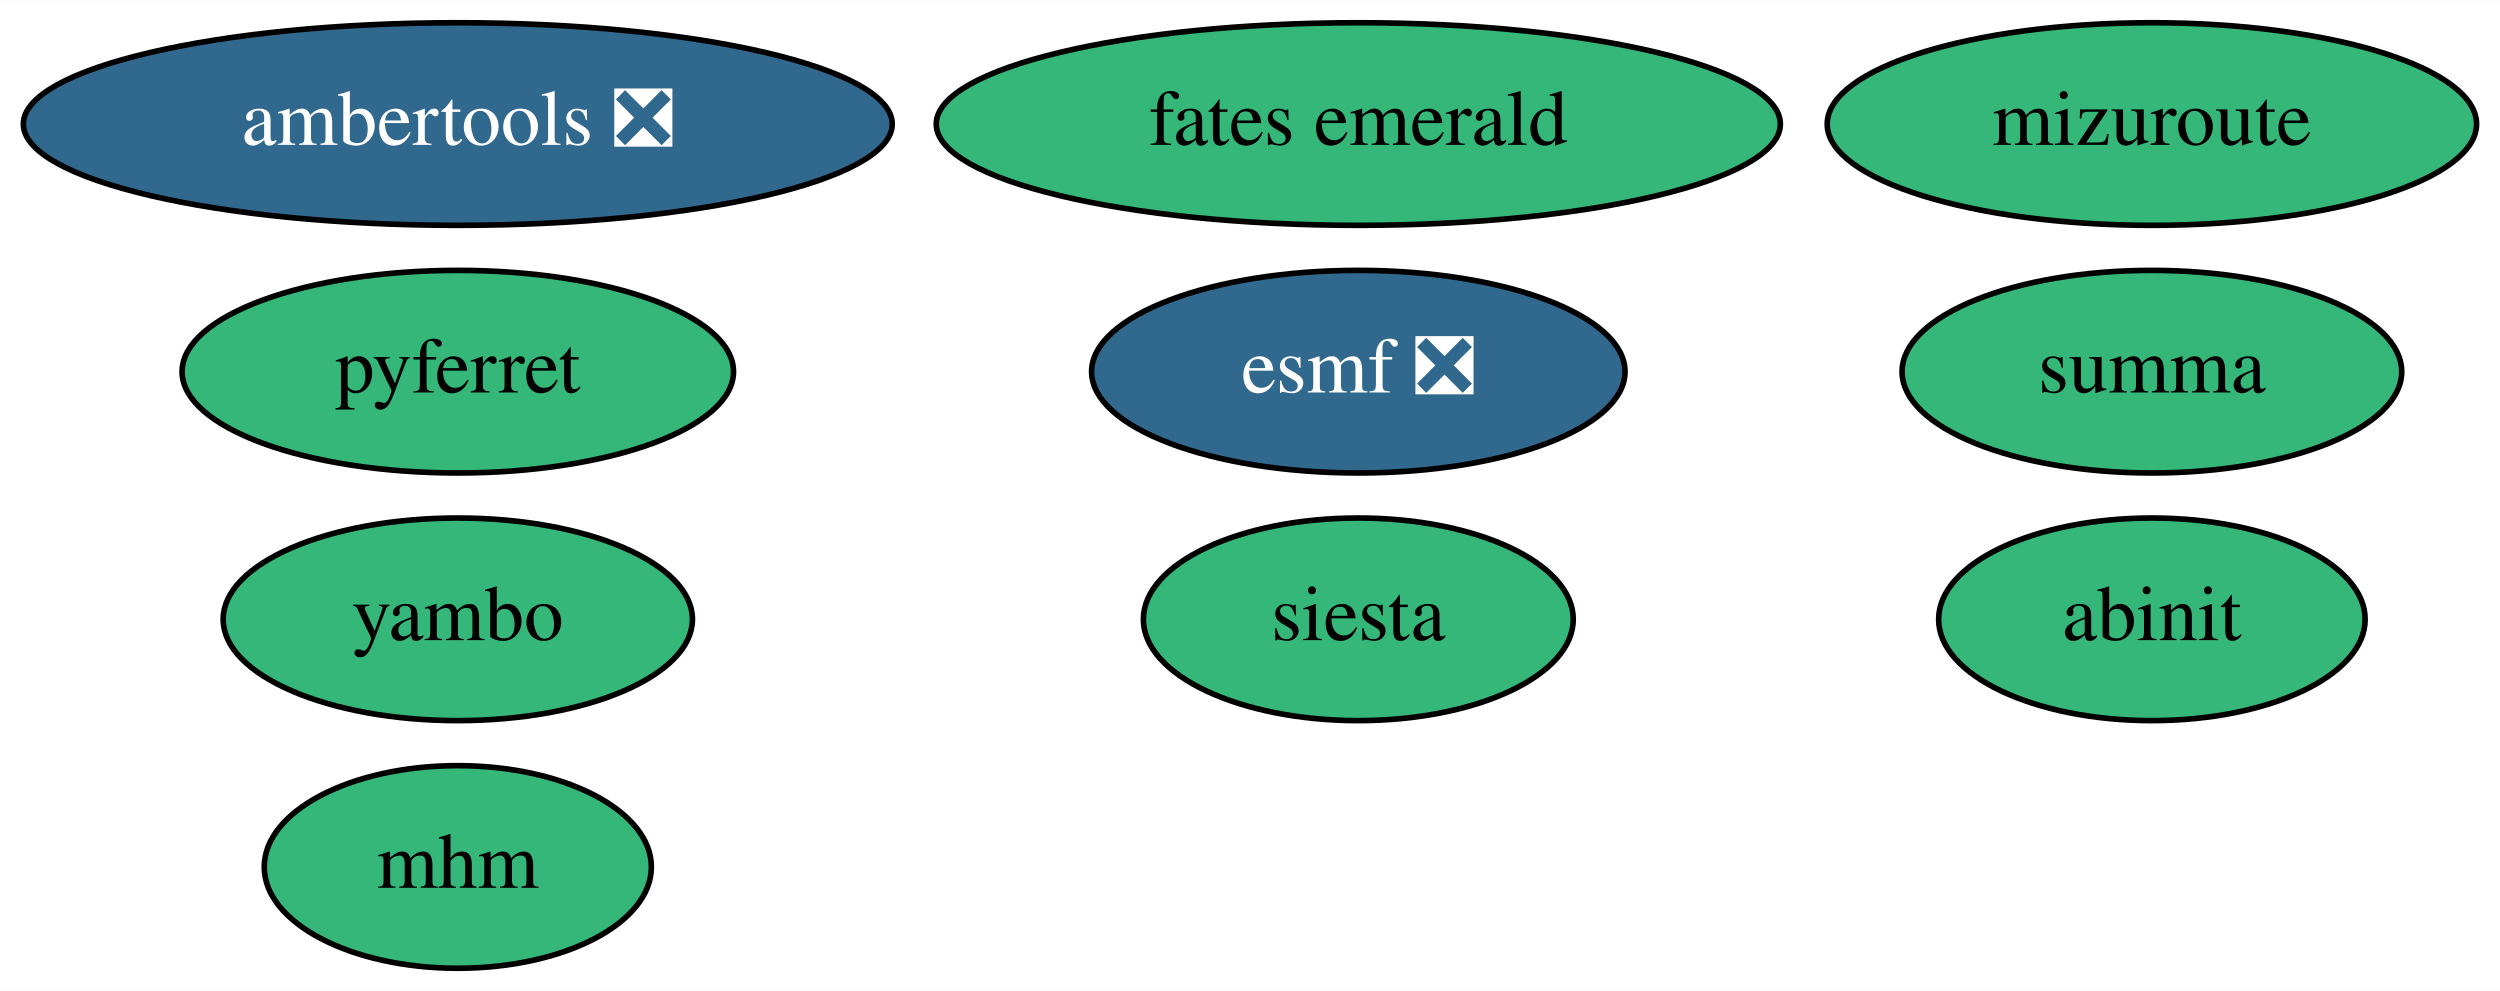
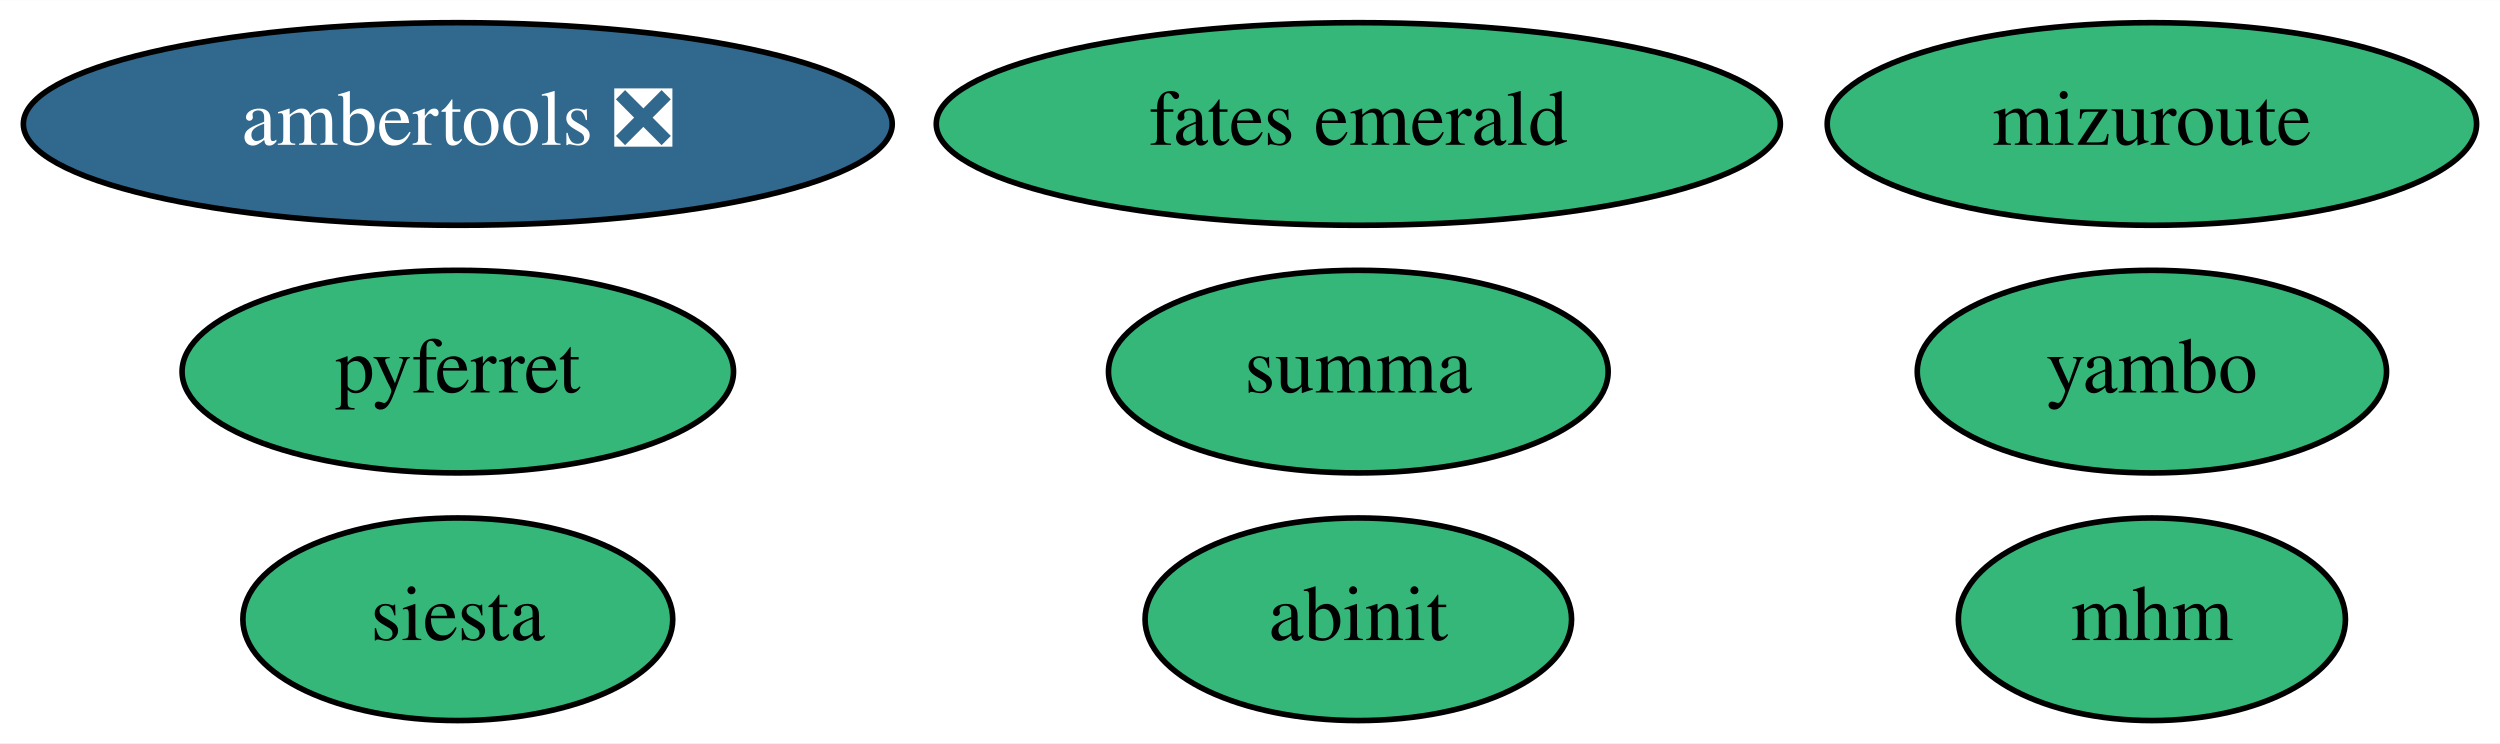
- <svg xmlns="http://www.w3.org/2000/svg" xmlns:xlink="http://www.w3.org/1999/xlink" width="444pt" height="176pt" viewBox="0.00 0.00 444.19 176.00">
-   <g id="graph0" class="graph" transform="scale(1 1) rotate(0) translate(4 172)">
-     <polygon fill="white" stroke="transparent" points="-4,4 -4,-172 440.19,-172 440.19,4 -4,4" />
+ <svg xmlns="http://www.w3.org/2000/svg" xmlns:xlink="http://www.w3.org/1999/xlink" width="444pt" height="132pt" viewBox="0.00 0.00 444.19 132.00">
+   <g id="graph0" class="graph" transform="scale(1 1) rotate(0) translate(4 128)">
+     <polygon fill="white" stroke="transparent" points="-4,4 -4,-128 440.19,-128 440.19,4 -4,4" />
    <g id="node1" class="node">
      <g id="a_node1">
-         <a xlink:href="https://github.com/conda-forge/esmf-feedstock/pull/77" xlink:title="esmf ❎">
-           <ellipse fill="#31688e" stroke="black" cx="237.34" cy="-106" rx="47.39" ry="18" />
-           <text text-anchor="middle" x="237.34" y="-102.3" font-family="Times,serif" font-size="14.00" fill="white">esmf ❎</text>
+         <a xlink:href="https://github.com/conda-forge/pyferret-feedstock" xlink:title="pyferret">
+           <ellipse fill="#35b779" stroke="black" cx="77.34" cy="-62" rx="48.99" ry="18" />
+           <text text-anchor="middle" x="77.34" y="-58.3" font-family="Times,serif" font-size="14.00">pyferret</text>
        </a>
      </g>
    </g>
    <g id="node2" class="node">
      <g id="a_node2">
-         <a xlink:href="https://github.com/conda-forge/pyferret-feedstock" xlink:title="pyferret">
-           <ellipse fill="#35b779" stroke="black" cx="77.34" cy="-106" rx="48.99" ry="18" />
-           <text text-anchor="middle" x="77.34" y="-102.3" font-family="Times,serif" font-size="14.00">pyferret</text>
+         <a xlink:href="https://github.com/conda-forge/siesta-feedstock" xlink:title="siesta">
+           <ellipse fill="#35b779" stroke="black" cx="77.34" cy="-18" rx="38.19" ry="18" />
+           <text text-anchor="middle" x="77.34" y="-14.3" font-family="Times,serif" font-size="14.00">siesta</text>
        </a>
      </g>
    </g>
    <g id="node3" class="node">
      <g id="a_node3">
-         <a xlink:href="https://github.com/conda-forge/siesta-feedstock" xlink:title="siesta">
-           <ellipse fill="#35b779" stroke="black" cx="237.34" cy="-62" rx="38.19" ry="18" />
-           <text text-anchor="middle" x="237.34" y="-58.3" font-family="Times,serif" font-size="14.00">siesta</text>
+         <a xlink:href="https://github.com/conda-forge/ambertools-feedstock/pull/88" xlink:title="ambertools ❎">
+           <ellipse fill="#31688e" stroke="black" cx="77.34" cy="-106" rx="77.19" ry="18" />
+           <text text-anchor="middle" x="77.34" y="-102.3" font-family="Times,serif" font-size="14.00" fill="white">ambertools ❎</text>
        </a>
      </g>
    </g>
    <g id="node4" class="node">
      <g id="a_node4">
-         <a xlink:href="https://github.com/conda-forge/ambertools-feedstock/pull/88" xlink:title="ambertools ❎">
-           <ellipse fill="#31688e" stroke="black" cx="77.34" cy="-150" rx="77.19" ry="18" />
-           <text text-anchor="middle" x="77.34" y="-146.3" font-family="Times,serif" font-size="14.00" fill="white">ambertools ❎</text>
+         <a xlink:href="https://github.com/conda-forge/summa-feedstock" xlink:title="summa">
+           <ellipse fill="#35b779" stroke="black" cx="237.34" cy="-62" rx="44.39" ry="18" />
+           <text text-anchor="middle" x="237.34" y="-58.3" font-family="Times,serif" font-size="14.00">summa</text>
        </a>
      </g>
    </g>
    <g id="node5" class="node">
      <g id="a_node5">
-         <a xlink:href="https://github.com/conda-forge/summa-feedstock" xlink:title="summa">
-           <ellipse fill="#35b779" stroke="black" cx="378.34" cy="-106" rx="44.39" ry="18" />
-           <text text-anchor="middle" x="378.34" y="-102.3" font-family="Times,serif" font-size="14.00">summa</text>
+         <a xlink:href="https://github.com/conda-forge/abinit-feedstock" xlink:title="abinit">
+           <ellipse fill="#35b779" stroke="black" cx="237.34" cy="-18" rx="37.89" ry="18" />
+           <text text-anchor="middle" x="237.34" y="-14.3" font-family="Times,serif" font-size="14.00">abinit</text>
        </a>
      </g>
    </g>
    <g id="node6" class="node">
      <g id="a_node6">
-         <a xlink:href="https://github.com/conda-forge/abinit-feedstock" xlink:title="abinit">
-           <ellipse fill="#35b779" stroke="black" cx="378.34" cy="-62" rx="37.89" ry="18" />
-           <text text-anchor="middle" x="378.34" y="-58.3" font-family="Times,serif" font-size="14.00">abinit</text>
+         <a xlink:href="https://github.com/conda-forge/mizuroute-feedstock" xlink:title="mizuroute">
+           <ellipse fill="#35b779" stroke="black" cx="378.34" cy="-106" rx="57.69" ry="18" />
+           <text text-anchor="middle" x="378.34" y="-102.3" font-family="Times,serif" font-size="14.00">mizuroute</text>
        </a>
      </g>
    </g>
    <g id="node7" class="node">
      <g id="a_node7">
-         <a xlink:href="https://github.com/conda-forge/mizuroute-feedstock" xlink:title="mizuroute">
-           <ellipse fill="#35b779" stroke="black" cx="378.34" cy="-150" rx="57.69" ry="18" />
-           <text text-anchor="middle" x="378.34" y="-146.3" font-family="Times,serif" font-size="14.00">mizuroute</text>
+         <a xlink:href="https://github.com/conda-forge/fates-emerald-feedstock" xlink:title="fates emerald">
+           <ellipse fill="#35b779" stroke="black" cx="237.34" cy="-106" rx="74.99" ry="18" />
+           <text text-anchor="middle" x="237.34" y="-102.3" font-family="Times,serif" font-size="14.00">fates emerald</text>
        </a>
      </g>
    </g>
    <g id="node8" class="node">
      <g id="a_node8">
-         <a xlink:href="https://github.com/conda-forge/fates-emerald-feedstock" xlink:title="fates emerald">
-           <ellipse fill="#35b779" stroke="black" cx="237.34" cy="-150" rx="74.99" ry="18" />
-           <text text-anchor="middle" x="237.34" y="-146.3" font-family="Times,serif" font-size="14.00">fates emerald</text>
+         <a xlink:href="https://github.com/conda-forge/yambo-feedstock" xlink:title="yambo">
+           <ellipse fill="#35b779" stroke="black" cx="378.34" cy="-62" rx="41.69" ry="18" />
+           <text text-anchor="middle" x="378.34" y="-58.3" font-family="Times,serif" font-size="14.00">yambo</text>
        </a>
      </g>
    </g>
    <g id="node9" class="node">
      <g id="a_node9">
-         <a xlink:href="https://github.com/conda-forge/yambo-feedstock" xlink:title="yambo">
-           <ellipse fill="#35b779" stroke="black" cx="77.34" cy="-62" rx="41.69" ry="18" />
-           <text text-anchor="middle" x="77.34" y="-58.3" font-family="Times,serif" font-size="14.00">yambo</text>
-         </a>
-       </g>
-     </g>
-     <g id="node10" class="node">
-       <g id="a_node10">
        <a xlink:href="https://github.com/conda-forge/mhm-feedstock" xlink:title="mhm">
-           <ellipse fill="#35b779" stroke="black" cx="77.34" cy="-18" rx="34.39" ry="18" />
-           <text text-anchor="middle" x="77.34" y="-14.3" font-family="Times,serif" font-size="14.00">mhm</text>
+           <ellipse fill="#35b779" stroke="black" cx="378.34" cy="-18" rx="34.39" ry="18" />
+           <text text-anchor="middle" x="378.34" y="-14.3" font-family="Times,serif" font-size="14.00">mhm</text>
        </a>
      </g>
    </g>
  </g>
</svg>
